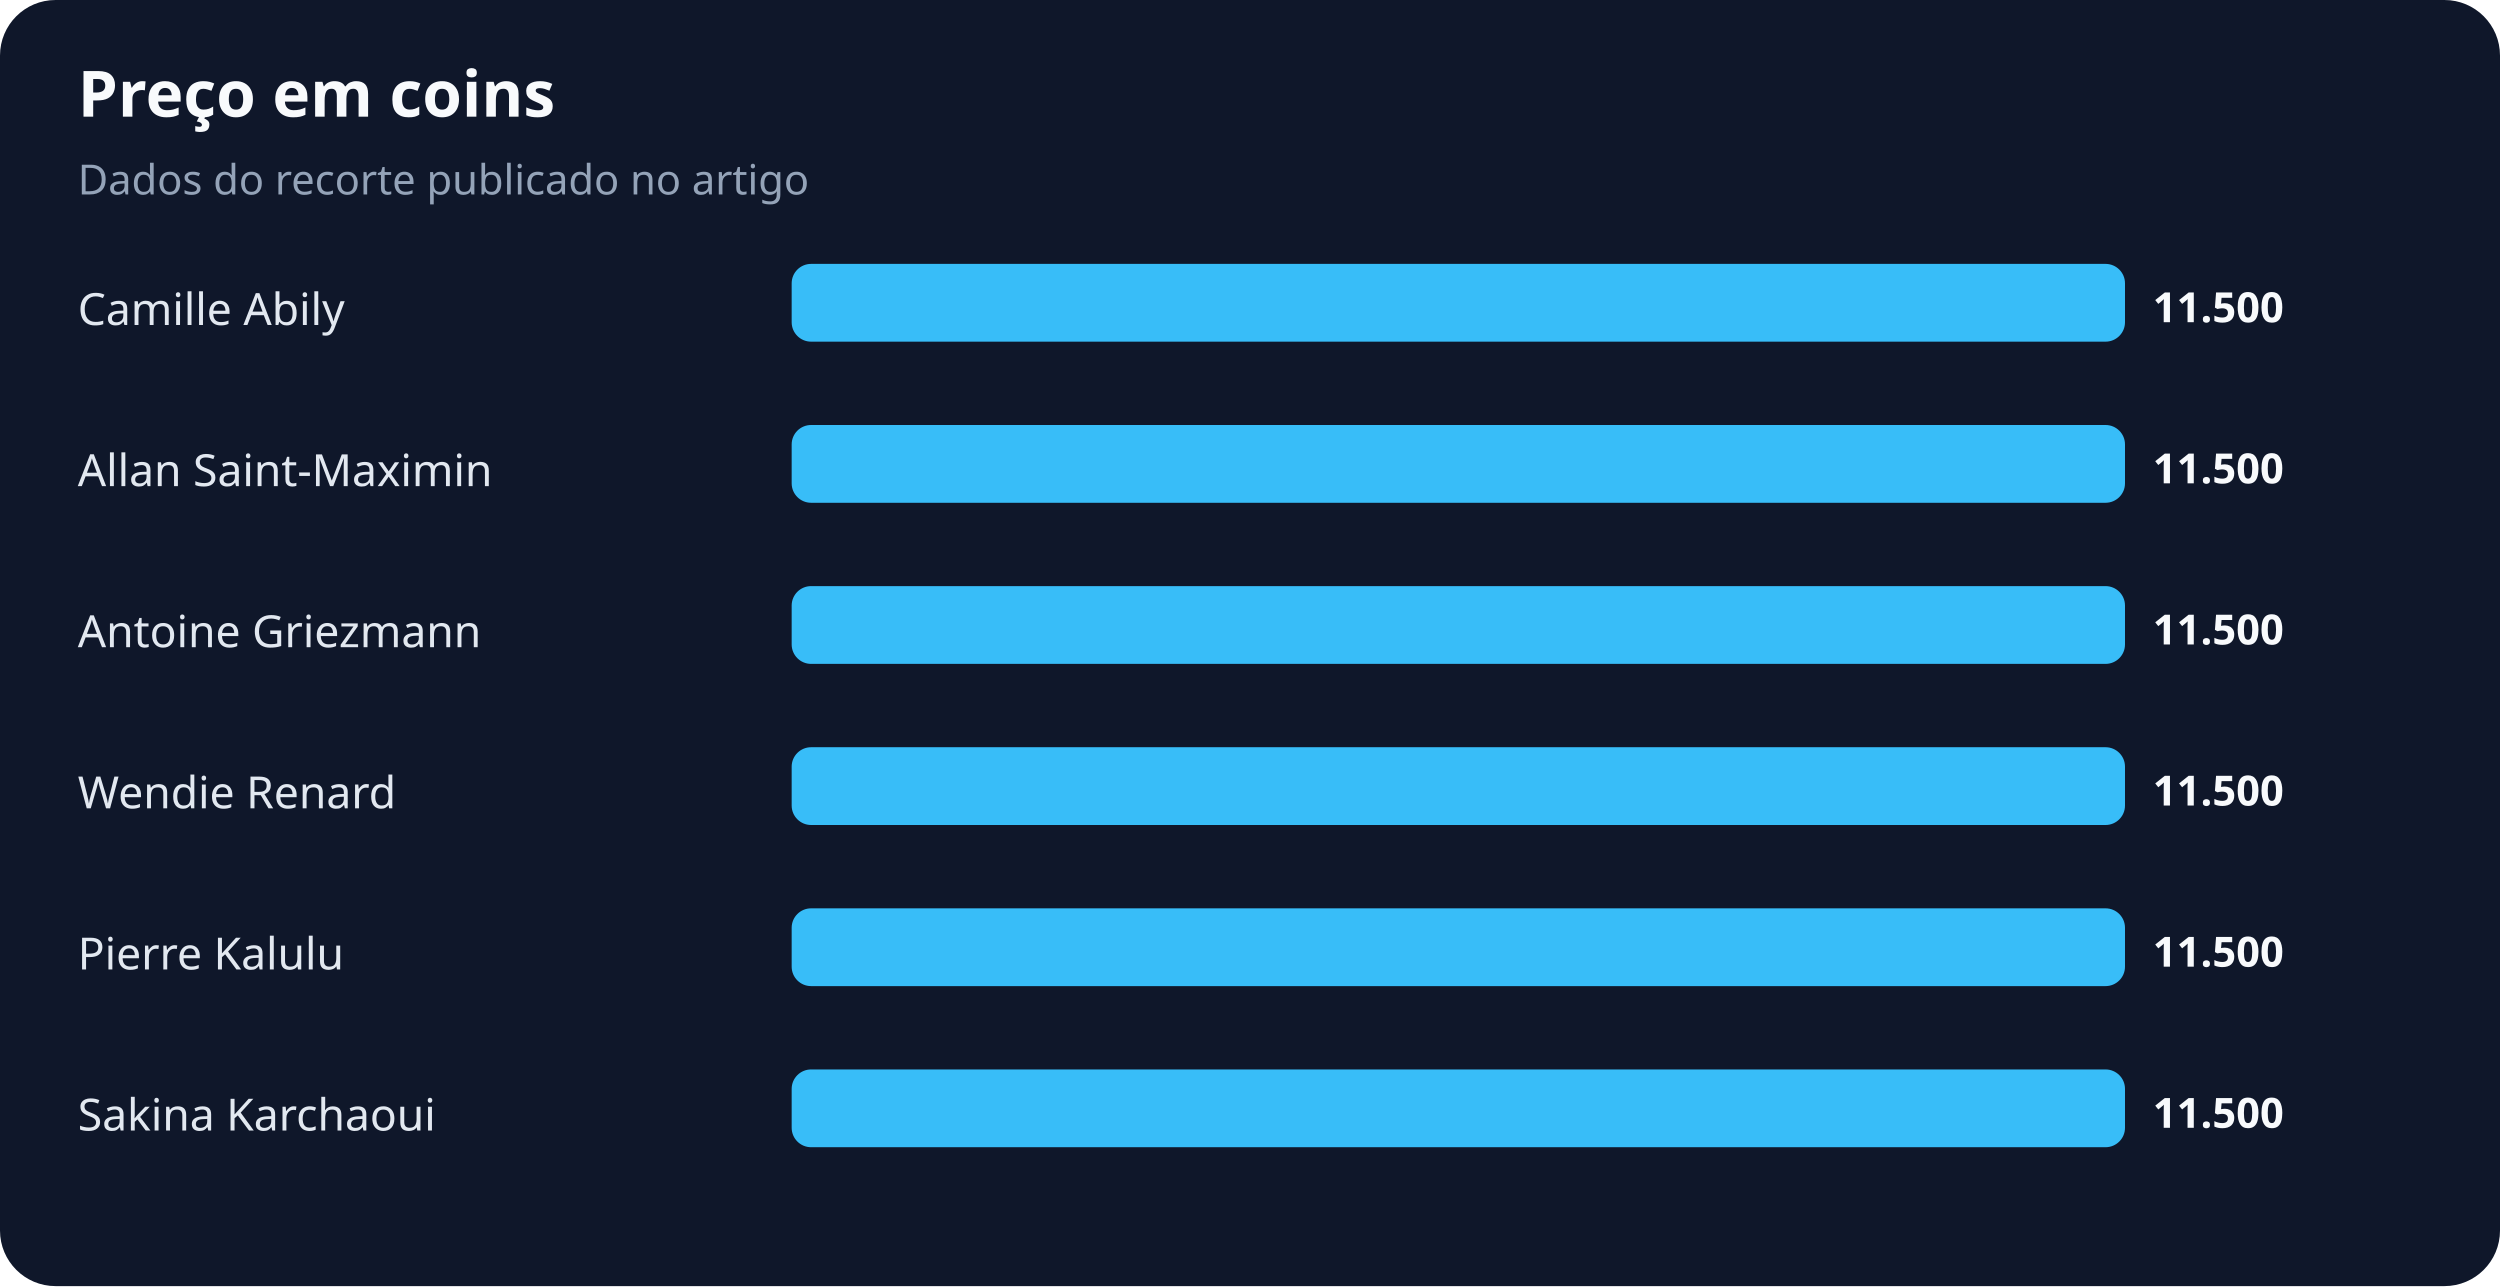
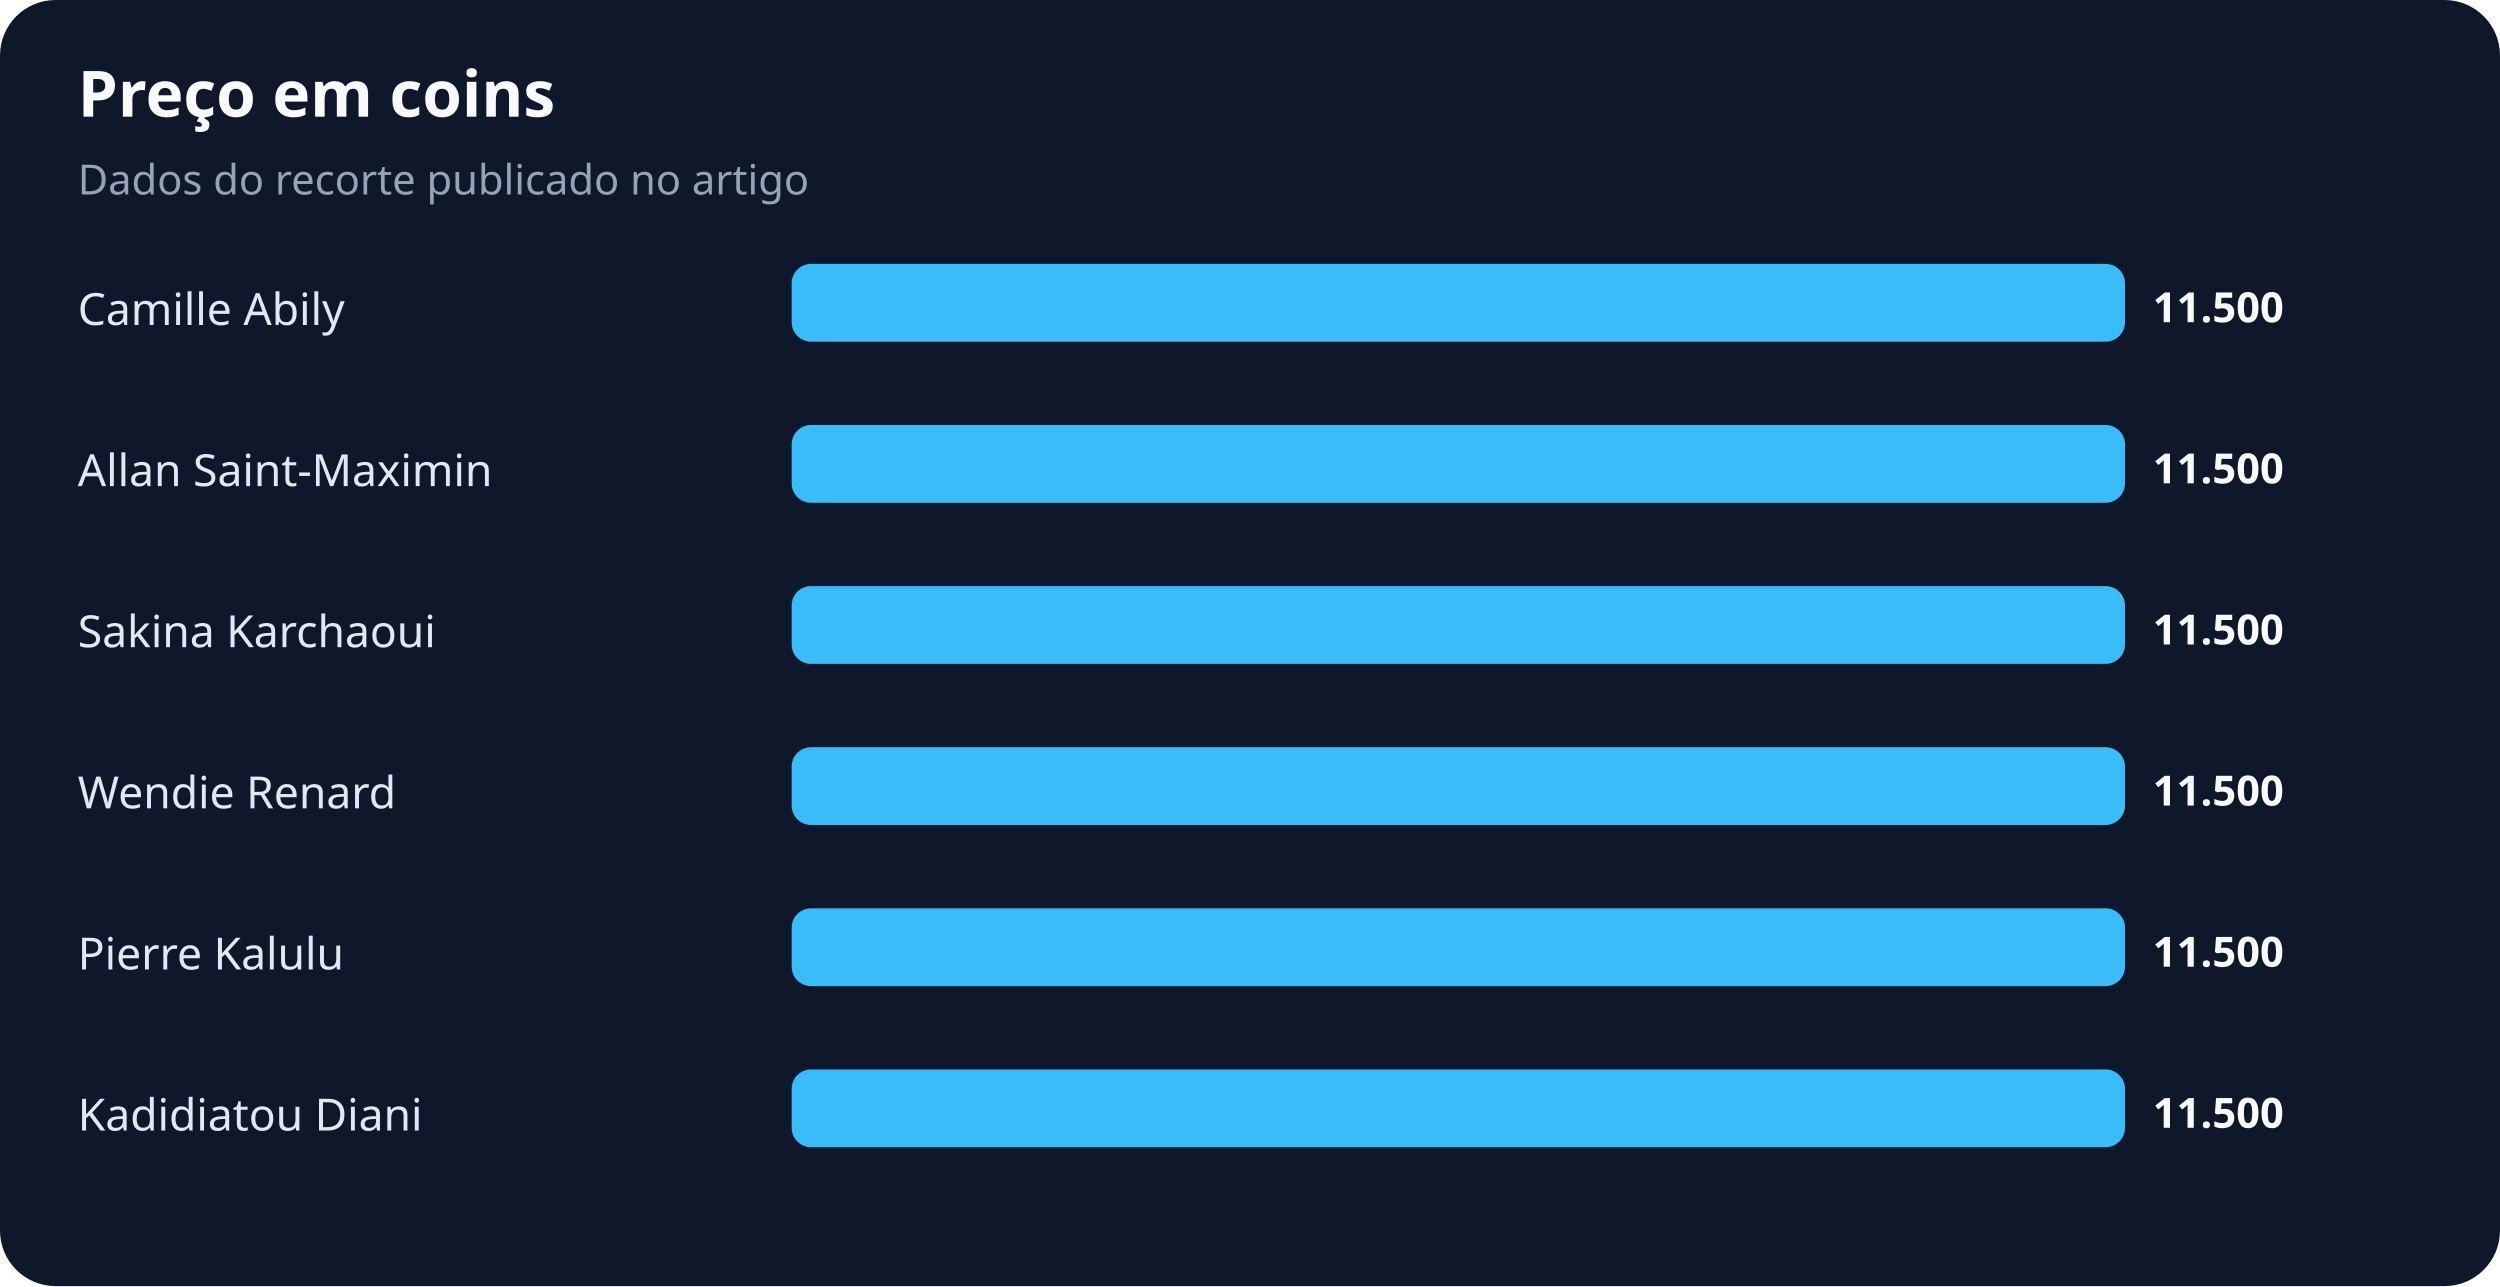
<svg xmlns="http://www.w3.org/2000/svg" width="900" height="463" viewBox="0 0 900 463" role="img" aria-labelledby="title desc">
  <rect width="100%" height="100%" rx="20" fill="#0f172a" />
  <text x="28" y="42" fill="#f8fafc" font-family="system-ui,sans-serif" font-size="23" font-weight="700">Preço em coins</text>
  <text x="28" y="70" fill="#94a3b8" font-family="system-ui,sans-serif" font-size="15">Dados do recorte publicado no artigo</text>
  <text x="28" y="117" fill="#e2e8f0" font-family="system-ui,sans-serif" font-size="16">Camille Abily</text>
  <rect x="285" y="95" width="480" height="28" rx="7" fill="#38bdf8" />
  <text x="775" y="116" fill="#f8fafc" font-family="system-ui,sans-serif" font-size="15" font-weight="700">11.500</text>
  <text x="28" y="175" fill="#e2e8f0" font-family="system-ui,sans-serif" font-size="16">Allan Saint-Maximin</text>
  <rect x="285" y="153" width="480" height="28" rx="7" fill="#38bdf8" />
  <text x="775" y="174" fill="#f8fafc" font-family="system-ui,sans-serif" font-size="15" font-weight="700">11.500</text>
-   <text x="28" y="233" fill="#e2e8f0" font-family="system-ui,sans-serif" font-size="16">Antoine Griezmann</text>
+   <text x="28" y="233" fill="#e2e8f0" font-family="system-ui,sans-serif" font-size="16">Sakina Karchaoui</text>
  <rect x="285" y="211" width="480" height="28" rx="7" fill="#38bdf8" />
  <text x="775" y="232" fill="#f8fafc" font-family="system-ui,sans-serif" font-size="15" font-weight="700">11.500</text>
  <text x="28" y="291" fill="#e2e8f0" font-family="system-ui,sans-serif" font-size="16">Wendie Renard</text>
  <rect x="285" y="269" width="480" height="28" rx="7" fill="#38bdf8" />
  <text x="775" y="290" fill="#f8fafc" font-family="system-ui,sans-serif" font-size="15" font-weight="700">11.500</text>
  <text x="28" y="349" fill="#e2e8f0" font-family="system-ui,sans-serif" font-size="16">Pierre Kalulu</text>
  <rect x="285" y="327" width="480" height="28" rx="7" fill="#38bdf8" />
  <text x="775" y="348" fill="#f8fafc" font-family="system-ui,sans-serif" font-size="15" font-weight="700">11.500</text>
-   <text x="28" y="407" fill="#e2e8f0" font-family="system-ui,sans-serif" font-size="16">Sakina Karchaoui</text>
+   <text x="28" y="407" fill="#e2e8f0" font-family="system-ui,sans-serif" font-size="16">Kadidiatou Diani</text>
  <rect x="285" y="385" width="480" height="28" rx="7" fill="#38bdf8" />
  <text x="775" y="406" fill="#f8fafc" font-family="system-ui,sans-serif" font-size="15" font-weight="700">11.500</text>
</svg>
